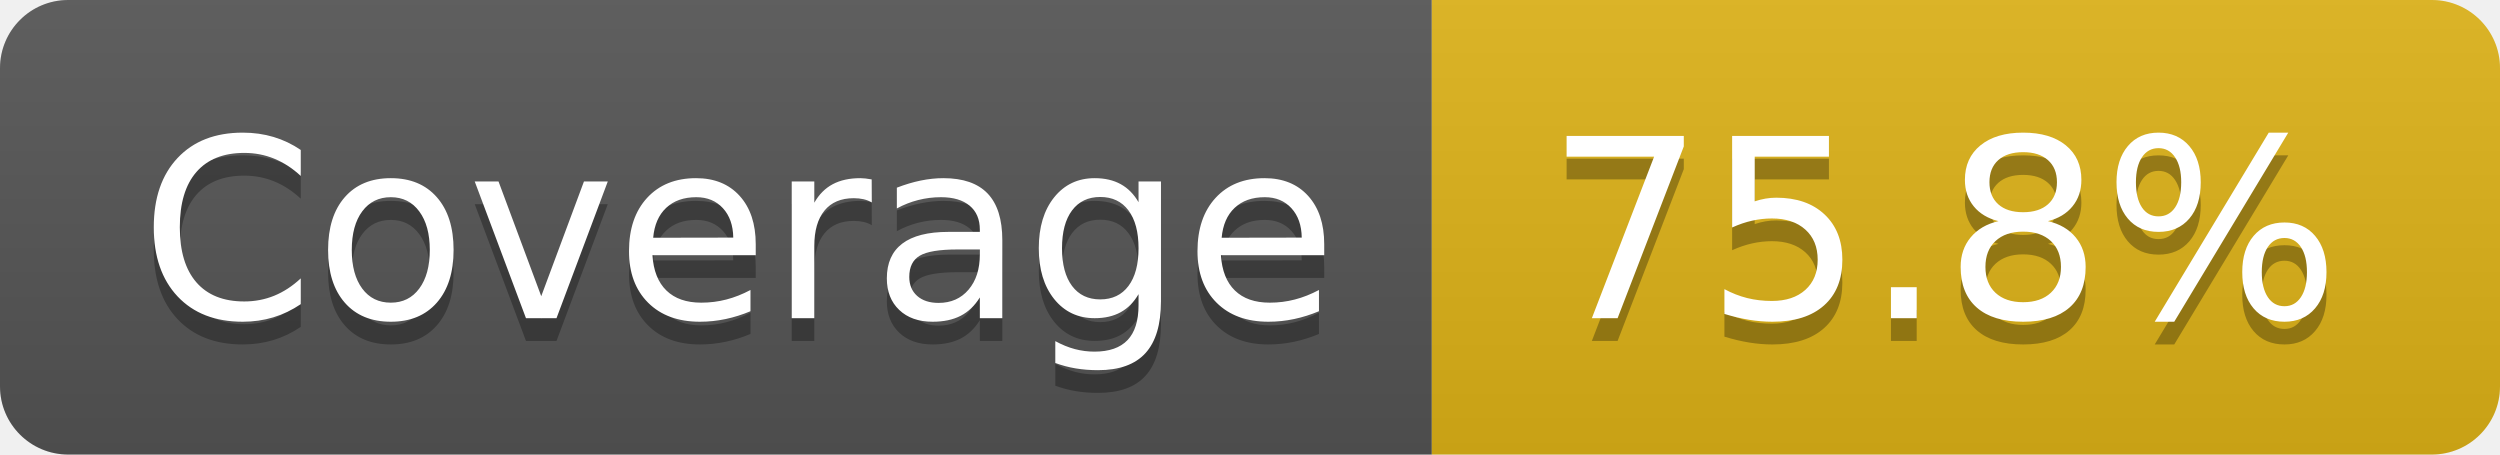
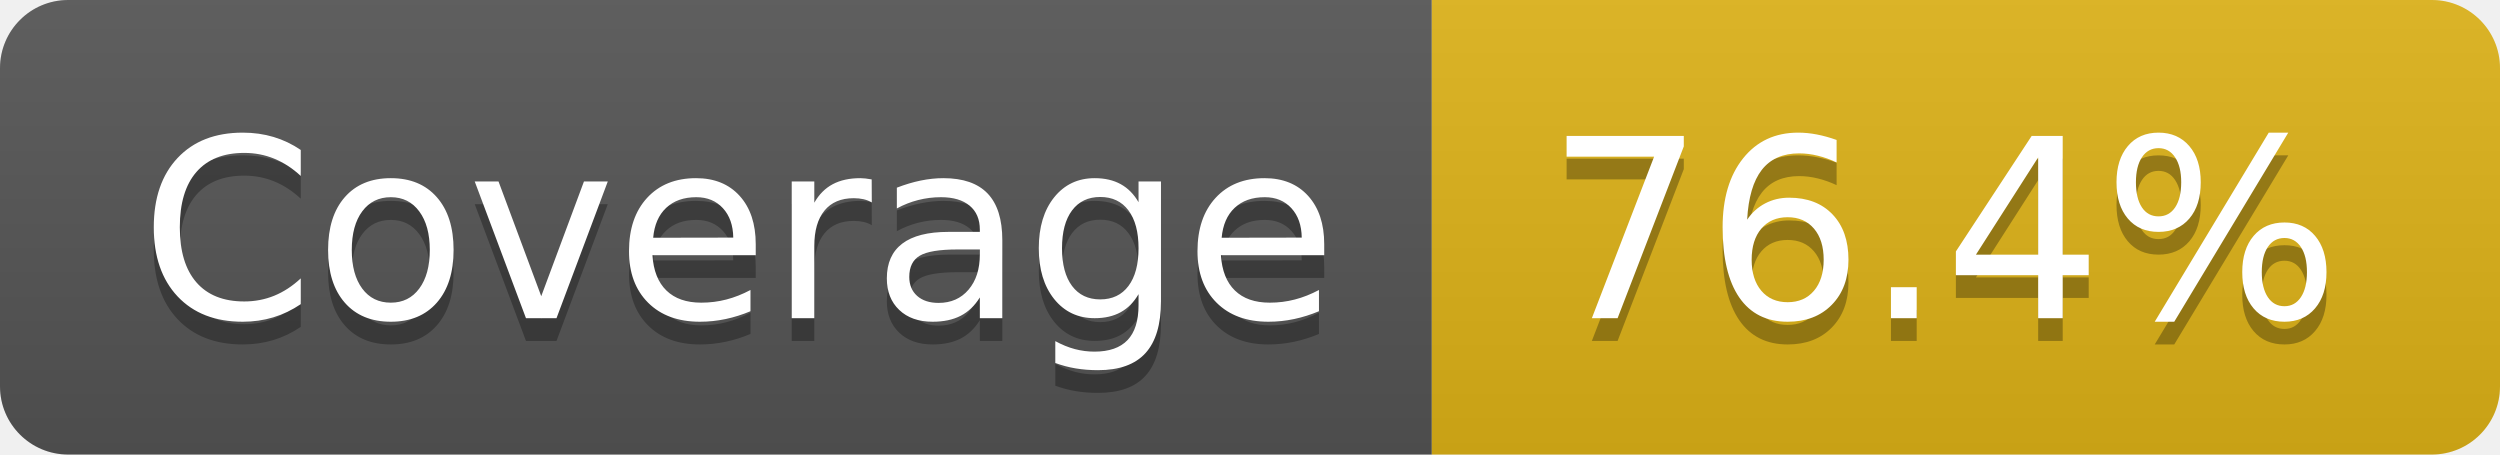
- <svg xmlns="http://www.w3.org/2000/svg" width="110" height="20" role="img" aria-label="Coverage: 75.8%">
+ <svg xmlns="http://www.w3.org/2000/svg" width="110" height="20" role="img" aria-label="Coverage: 76.4%">
  <linearGradient id="s" x2="0" y2="100%">
    <stop offset="0" stop-color="#bbb" stop-opacity=".1" />
    <stop offset="1" stop-opacity=".1" />
  </linearGradient>
  <clipPath id="r">
    <rect width="110" height="20" rx="3" fill="#fff" />
  </clipPath>
  <g clip-path="url(#r)">
    <rect width="63" height="20" fill="#555" />
    <rect x="63" width="47" height="20" fill="#dfb317" />
    <rect width="110" height="20" fill="url(#s)" />
  </g>
  <g fill="#fff" text-anchor="middle" font-family="Verdana,Geneva,DejaVu Sans,sans-serif" text-rendering="geometricPrecision" font-size="110">
    <text aria-hidden="true" x="325" y="150" fill="#010101" fill-opacity=".3" transform="scale(.1)" textLength="530">Coverage</text>
    <text x="325" y="140" transform="scale(.1)" fill="#fff" textLength="530">Coverage</text>
-     <text aria-hidden="true" x="855" y="150" fill="#010101" fill-opacity=".3" transform="scale(.1)" textLength="370">75.8%</text>
-     <text x="855" y="140" transform="scale(.1)" fill="#fff" textLength="370">75.8%</text>
+     <text aria-hidden="true" x="855" y="150" fill="#010101" fill-opacity=".3" transform="scale(.1)" textLength="370">76.4%</text>
+     <text x="855" y="140" transform="scale(.1)" fill="#fff" textLength="370">76.4%</text>
  </g>
</svg>
